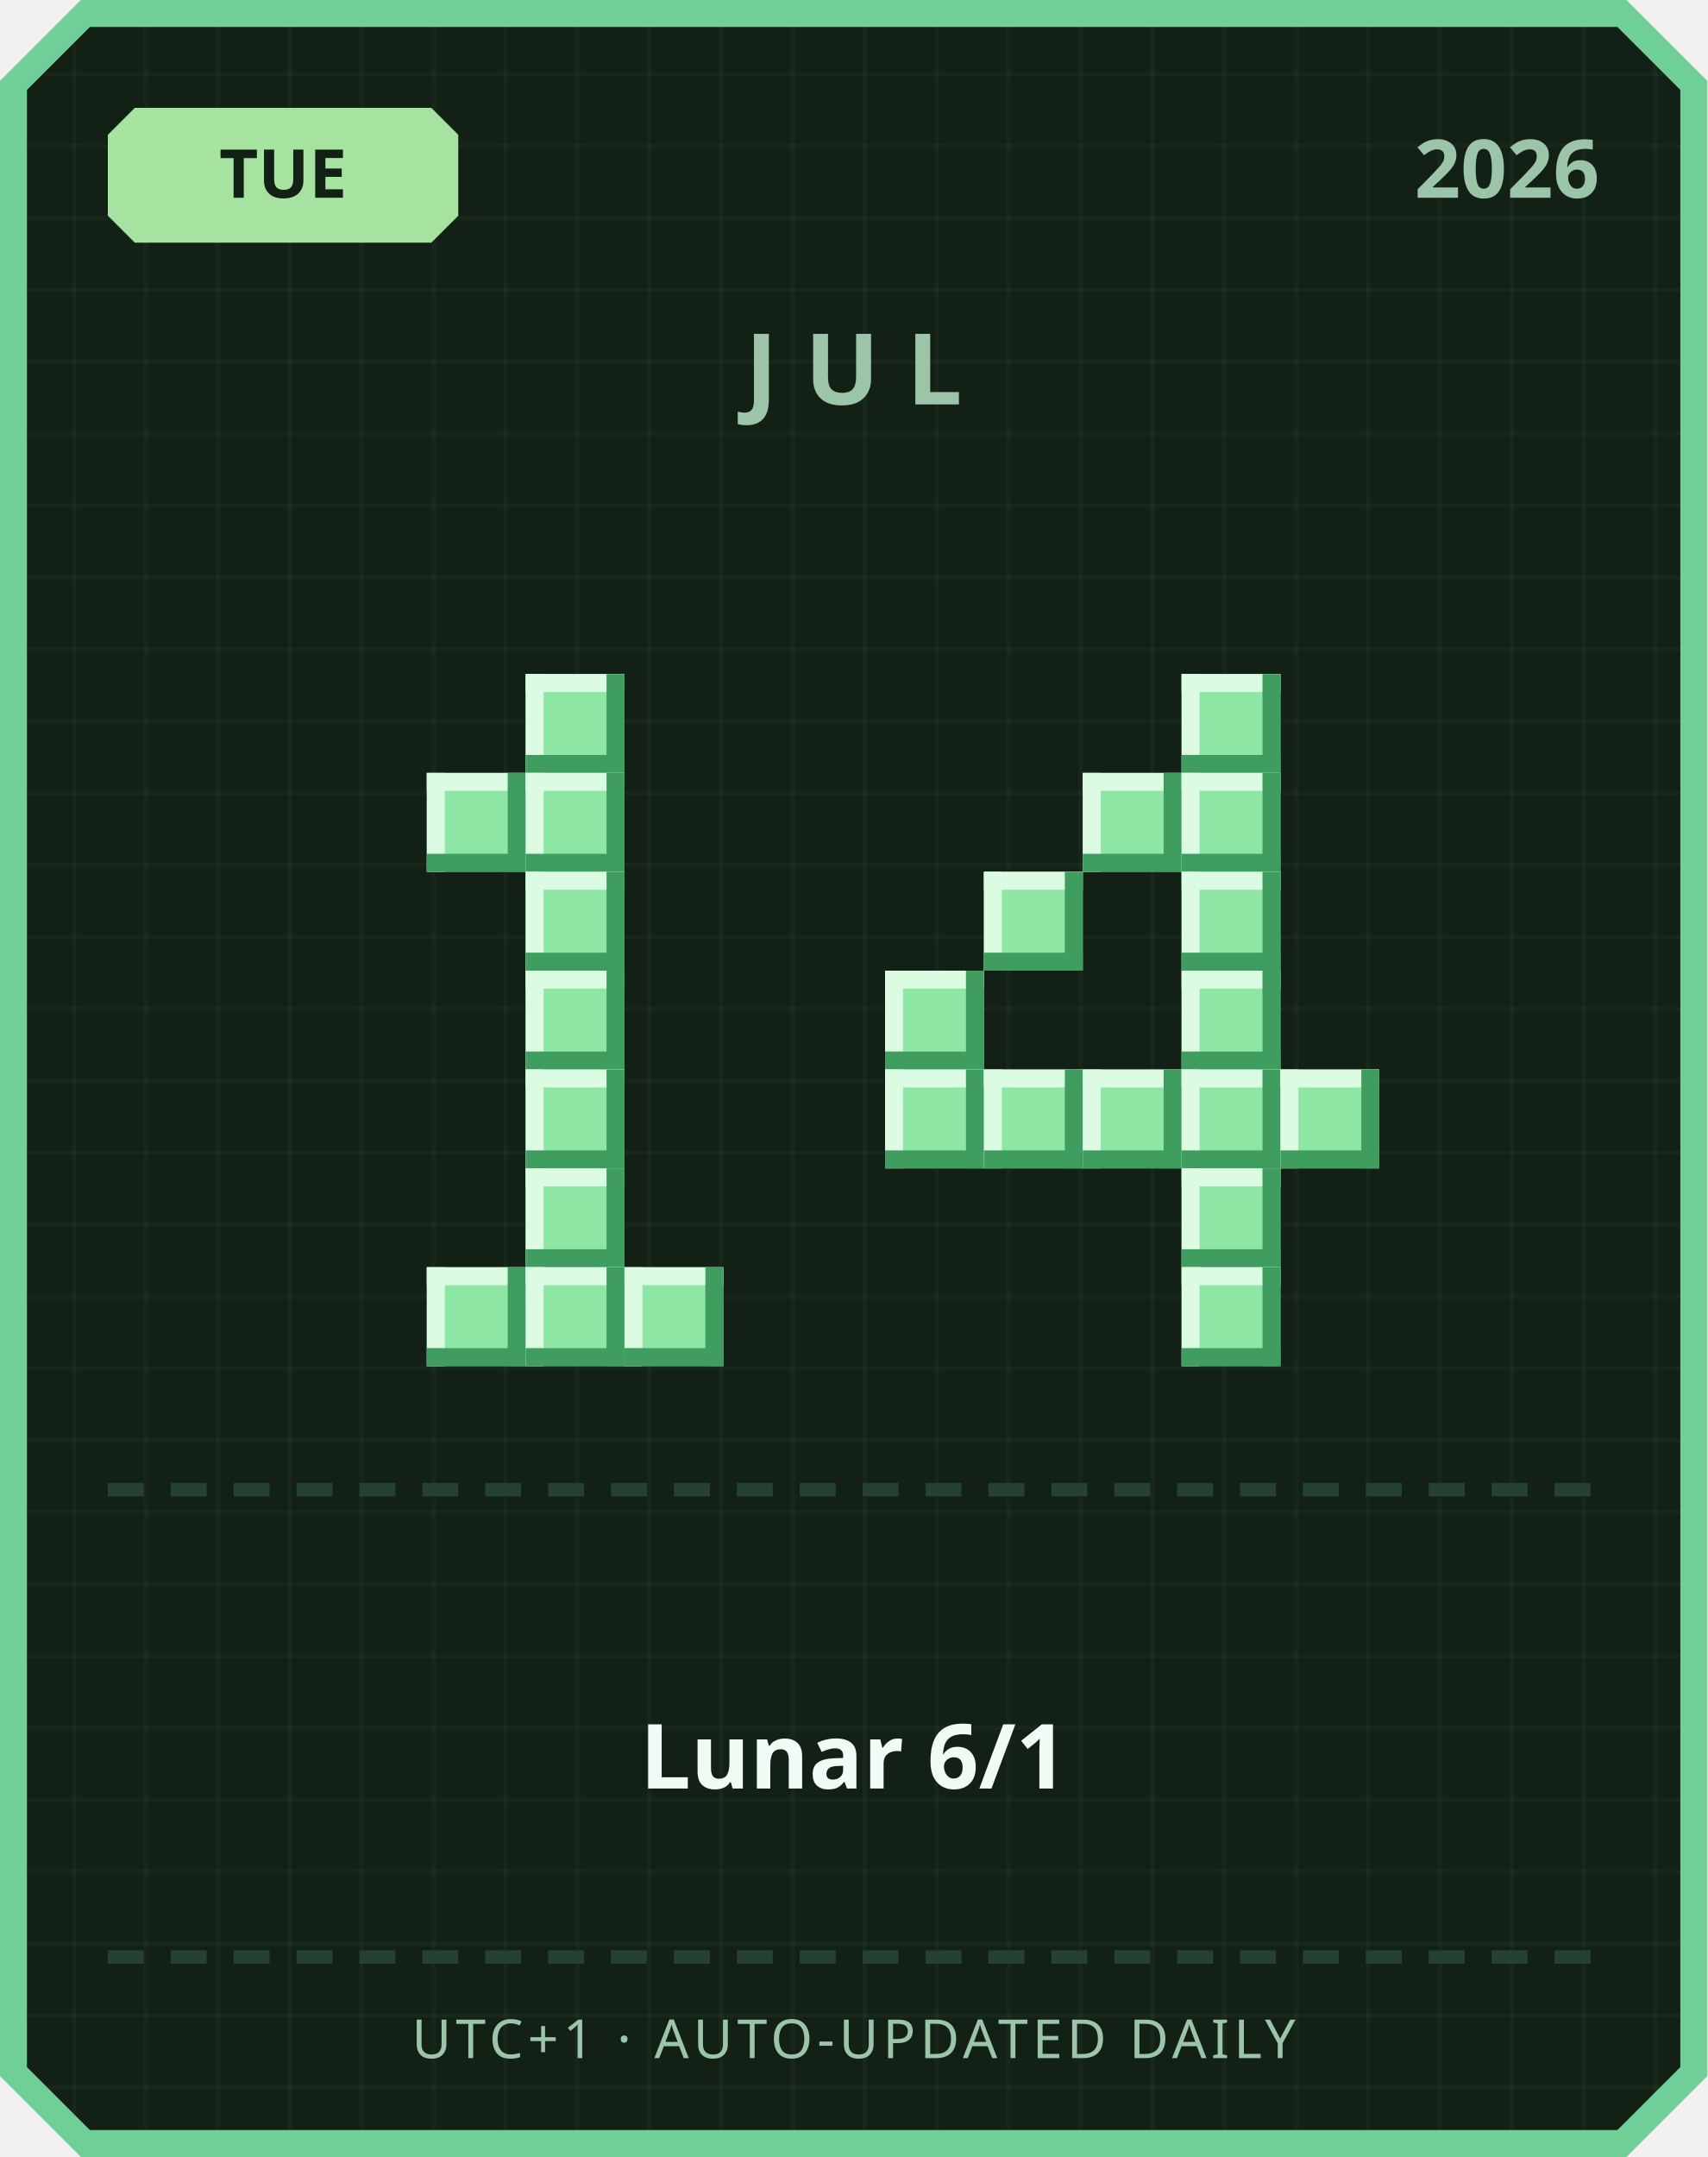
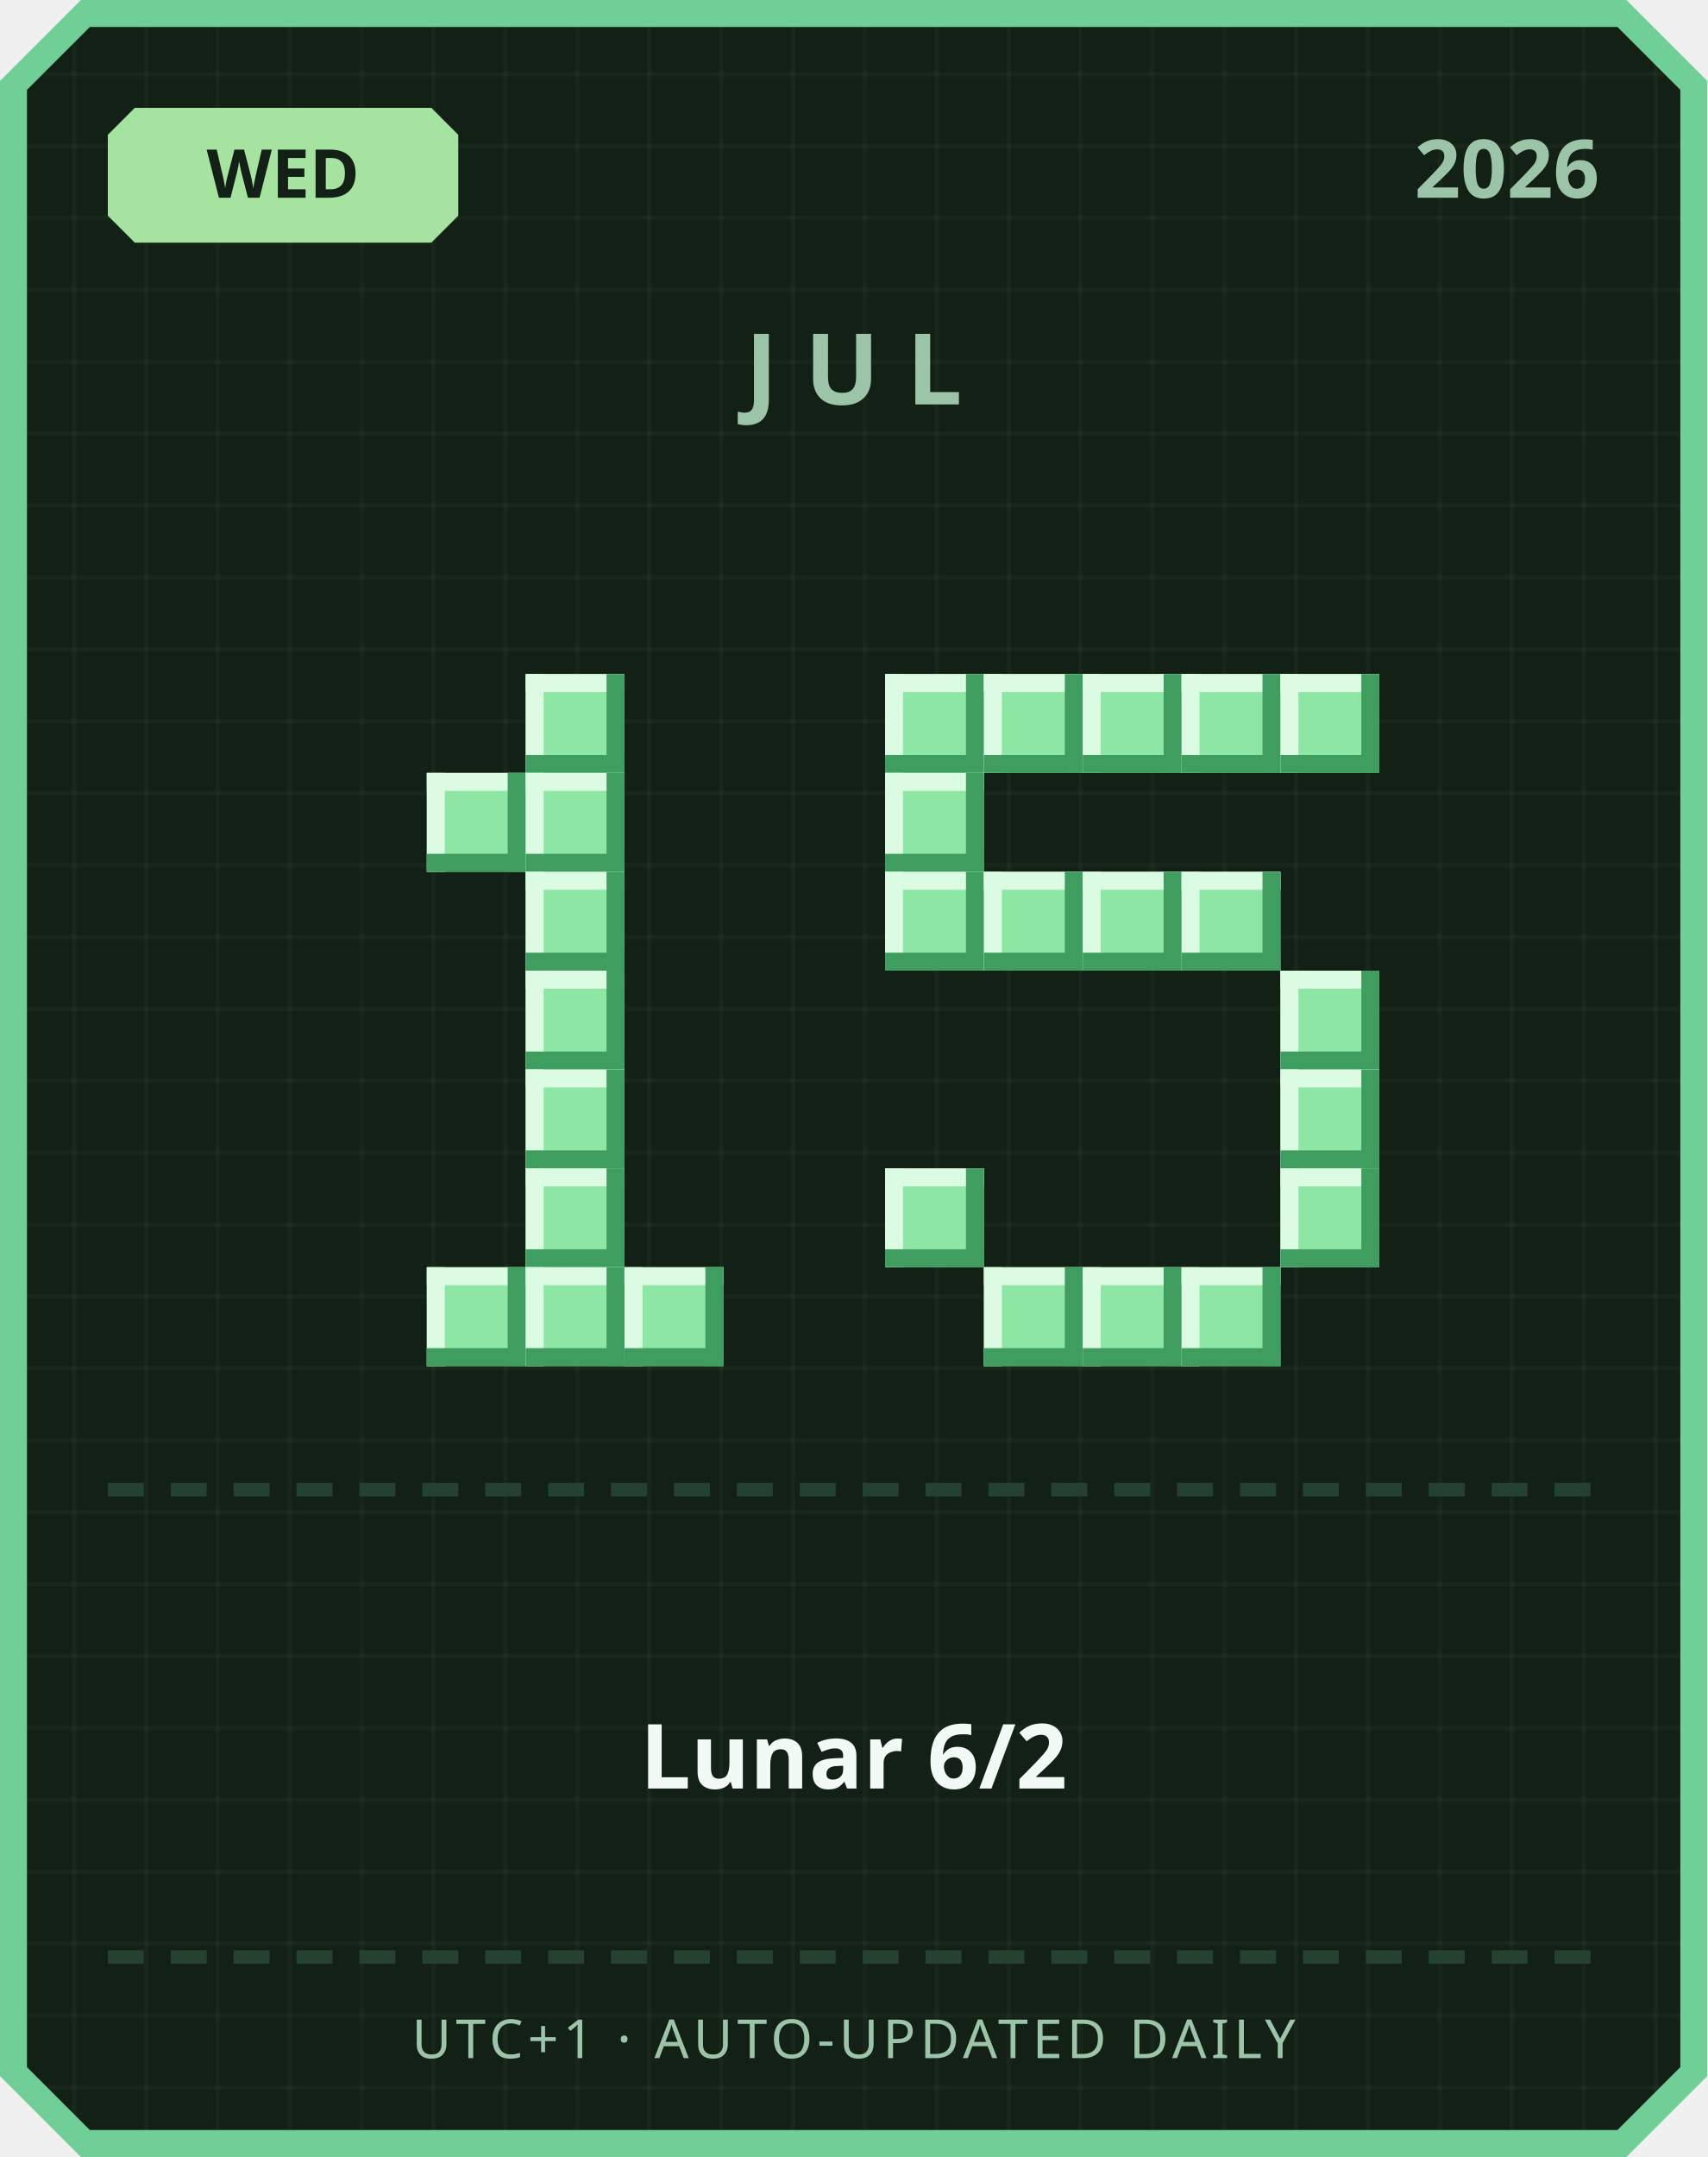
<svg xmlns="http://www.w3.org/2000/svg" width="380" height="480" viewBox="0 0 380 480">
  <defs>
    <pattern id="grid" width="16" height="16" patternUnits="userSpaceOnUse">
      <rect width="16" height="16" fill="#122016" />
      <rect width="1" height="16" fill="#ffffff" opacity="0.03" />
      <rect width="16" height="1" fill="#ffffff" opacity="0.03" />
    </pattern>
  </defs>
  <path d="M 18,0 L 362,0 L 380,18 L 380,462 L 362,480 L 18,480 L 0,462 L 0,18 Z" fill="#6fcf97" />
  <path d="M 20,6 L 360,6 L 374,20 L 374,460 L 360,474 L 20,474 L 6,460 L 6,20 Z" fill="url(#grid)" />
  <path d="M 30,24 L 96,24 L 102,30 L 102,48 L 96,54 L 30,54 L 24,48 L 24,30 Z" fill="#a6e3a1" />
-   <text x="63" y="44" text-anchor="middle" font-family="'Segoe UI', sans-serif" font-size="15" font-weight="700" fill="#122016">TUE</text>
+   <text x="63" y="44" text-anchor="middle" font-family="'Segoe UI', sans-serif" font-size="15" font-weight="700" fill="#122016">WED</text>
  <text x="356" y="44" text-anchor="end" font-family="'Segoe UI', sans-serif" font-size="18" font-weight="700" fill="#9bc4a8">2026</text>
  <text x="190" y="90" text-anchor="middle" font-family="'Segoe UI', sans-serif" font-size="22" font-weight="700" letter-spacing="6" fill="#9bc4a8">JUL</text>
  <rect x="117" y="150" width="22" height="22" fill="#8ee6a5" />
  <rect x="117" y="150" width="22" height="4" fill="#dbfbe3" />
  <rect x="117" y="150" width="4" height="22" fill="#dbfbe3" />
  <rect x="117" y="168" width="22" height="4" fill="#3f9e5f" />
  <rect x="135" y="150" width="4" height="22" fill="#3f9e5f" />
  <rect x="95" y="172" width="22" height="22" fill="#8ee6a5" />
  <rect x="95" y="172" width="22" height="4" fill="#dbfbe3" />
  <rect x="95" y="172" width="4" height="22" fill="#dbfbe3" />
  <rect x="95" y="190" width="22" height="4" fill="#3f9e5f" />
  <rect x="113" y="172" width="4" height="22" fill="#3f9e5f" />
  <rect x="117" y="172" width="22" height="22" fill="#8ee6a5" />
  <rect x="117" y="172" width="22" height="4" fill="#dbfbe3" />
  <rect x="117" y="172" width="4" height="22" fill="#dbfbe3" />
  <rect x="117" y="190" width="22" height="4" fill="#3f9e5f" />
  <rect x="135" y="172" width="4" height="22" fill="#3f9e5f" />
  <rect x="117" y="194" width="22" height="22" fill="#8ee6a5" />
  <rect x="117" y="194" width="22" height="4" fill="#dbfbe3" />
  <rect x="117" y="194" width="4" height="22" fill="#dbfbe3" />
  <rect x="117" y="212" width="22" height="4" fill="#3f9e5f" />
  <rect x="135" y="194" width="4" height="22" fill="#3f9e5f" />
  <rect x="117" y="216" width="22" height="22" fill="#8ee6a5" />
  <rect x="117" y="216" width="22" height="4" fill="#dbfbe3" />
  <rect x="117" y="216" width="4" height="22" fill="#dbfbe3" />
  <rect x="117" y="234" width="22" height="4" fill="#3f9e5f" />
  <rect x="135" y="216" width="4" height="22" fill="#3f9e5f" />
  <rect x="117" y="238" width="22" height="22" fill="#8ee6a5" />
  <rect x="117" y="238" width="22" height="4" fill="#dbfbe3" />
  <rect x="117" y="238" width="4" height="22" fill="#dbfbe3" />
  <rect x="117" y="256" width="22" height="4" fill="#3f9e5f" />
  <rect x="135" y="238" width="4" height="22" fill="#3f9e5f" />
  <rect x="117" y="260" width="22" height="22" fill="#8ee6a5" />
  <rect x="117" y="260" width="22" height="4" fill="#dbfbe3" />
  <rect x="117" y="260" width="4" height="22" fill="#dbfbe3" />
  <rect x="117" y="278" width="22" height="4" fill="#3f9e5f" />
  <rect x="135" y="260" width="4" height="22" fill="#3f9e5f" />
  <rect x="95" y="282" width="22" height="22" fill="#8ee6a5" />
  <rect x="95" y="282" width="22" height="4" fill="#dbfbe3" />
  <rect x="95" y="282" width="4" height="22" fill="#dbfbe3" />
  <rect x="95" y="300" width="22" height="4" fill="#3f9e5f" />
  <rect x="113" y="282" width="4" height="22" fill="#3f9e5f" />
  <rect x="117" y="282" width="22" height="22" fill="#8ee6a5" />
  <rect x="117" y="282" width="22" height="4" fill="#dbfbe3" />
  <rect x="117" y="282" width="4" height="22" fill="#dbfbe3" />
  <rect x="117" y="300" width="22" height="4" fill="#3f9e5f" />
  <rect x="135" y="282" width="4" height="22" fill="#3f9e5f" />
  <rect x="139" y="282" width="22" height="22" fill="#8ee6a5" />
  <rect x="139" y="282" width="22" height="4" fill="#dbfbe3" />
  <rect x="139" y="282" width="4" height="22" fill="#dbfbe3" />
  <rect x="139" y="300" width="22" height="4" fill="#3f9e5f" />
  <rect x="157" y="282" width="4" height="22" fill="#3f9e5f" />
+   <rect x="197" y="150" width="22" height="22" fill="#8ee6a5" />
+   <rect x="197" y="150" width="22" height="4" fill="#dbfbe3" />
+   <rect x="197" y="150" width="4" height="22" fill="#dbfbe3" />
+   <rect x="197" y="168" width="22" height="4" fill="#3f9e5f" />
+   <rect x="215" y="150" width="4" height="22" fill="#3f9e5f" />
+   <rect x="219" y="150" width="22" height="22" fill="#8ee6a5" />
+   <rect x="219" y="150" width="22" height="4" fill="#dbfbe3" />
+   <rect x="219" y="150" width="4" height="22" fill="#dbfbe3" />
+   <rect x="219" y="168" width="22" height="4" fill="#3f9e5f" />
+   <rect x="237" y="150" width="4" height="22" fill="#3f9e5f" />
+   <rect x="241" y="150" width="22" height="22" fill="#8ee6a5" />
+   <rect x="241" y="150" width="22" height="4" fill="#dbfbe3" />
+   <rect x="241" y="150" width="4" height="22" fill="#dbfbe3" />
+   <rect x="241" y="168" width="22" height="4" fill="#3f9e5f" />
+   <rect x="259" y="150" width="4" height="22" fill="#3f9e5f" />
  <rect x="263" y="150" width="22" height="22" fill="#8ee6a5" />
  <rect x="263" y="150" width="22" height="4" fill="#dbfbe3" />
  <rect x="263" y="150" width="4" height="22" fill="#dbfbe3" />
  <rect x="263" y="168" width="22" height="4" fill="#3f9e5f" />
  <rect x="281" y="150" width="4" height="22" fill="#3f9e5f" />
-   <rect x="241" y="172" width="22" height="22" fill="#8ee6a5" />
-   <rect x="241" y="172" width="22" height="4" fill="#dbfbe3" />
-   <rect x="241" y="172" width="4" height="22" fill="#dbfbe3" />
-   <rect x="241" y="190" width="22" height="4" fill="#3f9e5f" />
-   <rect x="259" y="172" width="4" height="22" fill="#3f9e5f" />
-   <rect x="263" y="172" width="22" height="22" fill="#8ee6a5" />
-   <rect x="263" y="172" width="22" height="4" fill="#dbfbe3" />
-   <rect x="263" y="172" width="4" height="22" fill="#dbfbe3" />
-   <rect x="263" y="190" width="22" height="4" fill="#3f9e5f" />
-   <rect x="281" y="172" width="4" height="22" fill="#3f9e5f" />
+   <rect x="285" y="150" width="22" height="22" fill="#8ee6a5" />
+   <rect x="285" y="150" width="22" height="4" fill="#dbfbe3" />
+   <rect x="285" y="150" width="4" height="22" fill="#dbfbe3" />
+   <rect x="285" y="168" width="22" height="4" fill="#3f9e5f" />
+   <rect x="303" y="150" width="4" height="22" fill="#3f9e5f" />
+   <rect x="197" y="172" width="22" height="22" fill="#8ee6a5" />
+   <rect x="197" y="172" width="22" height="4" fill="#dbfbe3" />
+   <rect x="197" y="172" width="4" height="22" fill="#dbfbe3" />
+   <rect x="197" y="190" width="22" height="4" fill="#3f9e5f" />
+   <rect x="215" y="172" width="4" height="22" fill="#3f9e5f" />
+   <rect x="197" y="194" width="22" height="22" fill="#8ee6a5" />
+   <rect x="197" y="194" width="22" height="4" fill="#dbfbe3" />
+   <rect x="197" y="194" width="4" height="22" fill="#dbfbe3" />
+   <rect x="197" y="212" width="22" height="4" fill="#3f9e5f" />
+   <rect x="215" y="194" width="4" height="22" fill="#3f9e5f" />
  <rect x="219" y="194" width="22" height="22" fill="#8ee6a5" />
  <rect x="219" y="194" width="22" height="4" fill="#dbfbe3" />
  <rect x="219" y="194" width="4" height="22" fill="#dbfbe3" />
  <rect x="219" y="212" width="22" height="4" fill="#3f9e5f" />
  <rect x="237" y="194" width="4" height="22" fill="#3f9e5f" />
+   <rect x="241" y="194" width="22" height="22" fill="#8ee6a5" />
+   <rect x="241" y="194" width="22" height="4" fill="#dbfbe3" />
+   <rect x="241" y="194" width="4" height="22" fill="#dbfbe3" />
+   <rect x="241" y="212" width="22" height="4" fill="#3f9e5f" />
+   <rect x="259" y="194" width="4" height="22" fill="#3f9e5f" />
  <rect x="263" y="194" width="22" height="22" fill="#8ee6a5" />
  <rect x="263" y="194" width="22" height="4" fill="#dbfbe3" />
  <rect x="263" y="194" width="4" height="22" fill="#dbfbe3" />
  <rect x="263" y="212" width="22" height="4" fill="#3f9e5f" />
  <rect x="281" y="194" width="4" height="22" fill="#3f9e5f" />
-   <rect x="197" y="216" width="22" height="22" fill="#8ee6a5" />
-   <rect x="197" y="216" width="22" height="4" fill="#dbfbe3" />
-   <rect x="197" y="216" width="4" height="22" fill="#dbfbe3" />
-   <rect x="197" y="234" width="22" height="4" fill="#3f9e5f" />
-   <rect x="215" y="216" width="4" height="22" fill="#3f9e5f" />
-   <rect x="263" y="216" width="22" height="22" fill="#8ee6a5" />
-   <rect x="263" y="216" width="22" height="4" fill="#dbfbe3" />
-   <rect x="263" y="216" width="4" height="22" fill="#dbfbe3" />
-   <rect x="263" y="234" width="22" height="4" fill="#3f9e5f" />
-   <rect x="281" y="216" width="4" height="22" fill="#3f9e5f" />
-   <rect x="197" y="238" width="22" height="22" fill="#8ee6a5" />
-   <rect x="197" y="238" width="22" height="4" fill="#dbfbe3" />
-   <rect x="197" y="238" width="4" height="22" fill="#dbfbe3" />
-   <rect x="197" y="256" width="22" height="4" fill="#3f9e5f" />
-   <rect x="215" y="238" width="4" height="22" fill="#3f9e5f" />
-   <rect x="219" y="238" width="22" height="22" fill="#8ee6a5" />
-   <rect x="219" y="238" width="22" height="4" fill="#dbfbe3" />
-   <rect x="219" y="238" width="4" height="22" fill="#dbfbe3" />
-   <rect x="219" y="256" width="22" height="4" fill="#3f9e5f" />
-   <rect x="237" y="238" width="4" height="22" fill="#3f9e5f" />
-   <rect x="241" y="238" width="22" height="22" fill="#8ee6a5" />
-   <rect x="241" y="238" width="22" height="4" fill="#dbfbe3" />
-   <rect x="241" y="238" width="4" height="22" fill="#dbfbe3" />
-   <rect x="241" y="256" width="22" height="4" fill="#3f9e5f" />
-   <rect x="259" y="238" width="4" height="22" fill="#3f9e5f" />
-   <rect x="263" y="238" width="22" height="22" fill="#8ee6a5" />
-   <rect x="263" y="238" width="22" height="4" fill="#dbfbe3" />
-   <rect x="263" y="238" width="4" height="22" fill="#dbfbe3" />
-   <rect x="263" y="256" width="22" height="4" fill="#3f9e5f" />
-   <rect x="281" y="238" width="4" height="22" fill="#3f9e5f" />
+   <rect x="285" y="216" width="22" height="22" fill="#8ee6a5" />
+   <rect x="285" y="216" width="22" height="4" fill="#dbfbe3" />
+   <rect x="285" y="216" width="4" height="22" fill="#dbfbe3" />
+   <rect x="285" y="234" width="22" height="4" fill="#3f9e5f" />
+   <rect x="303" y="216" width="4" height="22" fill="#3f9e5f" />
  <rect x="285" y="238" width="22" height="22" fill="#8ee6a5" />
  <rect x="285" y="238" width="22" height="4" fill="#dbfbe3" />
  <rect x="285" y="238" width="4" height="22" fill="#dbfbe3" />
  <rect x="285" y="256" width="22" height="4" fill="#3f9e5f" />
  <rect x="303" y="238" width="4" height="22" fill="#3f9e5f" />
-   <rect x="263" y="260" width="22" height="22" fill="#8ee6a5" />
-   <rect x="263" y="260" width="22" height="4" fill="#dbfbe3" />
-   <rect x="263" y="260" width="4" height="22" fill="#dbfbe3" />
-   <rect x="263" y="278" width="22" height="4" fill="#3f9e5f" />
-   <rect x="281" y="260" width="4" height="22" fill="#3f9e5f" />
+   <rect x="197" y="260" width="22" height="22" fill="#8ee6a5" />
+   <rect x="197" y="260" width="22" height="4" fill="#dbfbe3" />
+   <rect x="197" y="260" width="4" height="22" fill="#dbfbe3" />
+   <rect x="197" y="278" width="22" height="4" fill="#3f9e5f" />
+   <rect x="215" y="260" width="4" height="22" fill="#3f9e5f" />
+   <rect x="285" y="260" width="22" height="22" fill="#8ee6a5" />
+   <rect x="285" y="260" width="22" height="4" fill="#dbfbe3" />
+   <rect x="285" y="260" width="4" height="22" fill="#dbfbe3" />
+   <rect x="285" y="278" width="22" height="4" fill="#3f9e5f" />
+   <rect x="303" y="260" width="4" height="22" fill="#3f9e5f" />
+   <rect x="219" y="282" width="22" height="22" fill="#8ee6a5" />
+   <rect x="219" y="282" width="22" height="4" fill="#dbfbe3" />
+   <rect x="219" y="282" width="4" height="22" fill="#dbfbe3" />
+   <rect x="219" y="300" width="22" height="4" fill="#3f9e5f" />
+   <rect x="237" y="282" width="4" height="22" fill="#3f9e5f" />
+   <rect x="241" y="282" width="22" height="22" fill="#8ee6a5" />
+   <rect x="241" y="282" width="22" height="4" fill="#dbfbe3" />
+   <rect x="241" y="282" width="4" height="22" fill="#dbfbe3" />
+   <rect x="241" y="300" width="22" height="4" fill="#3f9e5f" />
+   <rect x="259" y="282" width="4" height="22" fill="#3f9e5f" />
  <rect x="263" y="282" width="22" height="22" fill="#8ee6a5" />
  <rect x="263" y="282" width="22" height="4" fill="#dbfbe3" />
  <rect x="263" y="282" width="4" height="22" fill="#dbfbe3" />
  <rect x="263" y="300" width="22" height="4" fill="#3f9e5f" />
  <rect x="281" y="282" width="4" height="22" fill="#3f9e5f" />
  <rect x="24" y="330" width="8" height="3" fill="#254230" />
  <rect x="38" y="330" width="8" height="3" fill="#254230" />
  <rect x="52" y="330" width="8" height="3" fill="#254230" />
  <rect x="66" y="330" width="8" height="3" fill="#254230" />
  <rect x="80" y="330" width="8" height="3" fill="#254230" />
  <rect x="94" y="330" width="8" height="3" fill="#254230" />
  <rect x="108" y="330" width="8" height="3" fill="#254230" />
  <rect x="122" y="330" width="8" height="3" fill="#254230" />
  <rect x="136" y="330" width="8" height="3" fill="#254230" />
  <rect x="150" y="330" width="8" height="3" fill="#254230" />
  <rect x="164" y="330" width="8" height="3" fill="#254230" />
  <rect x="178" y="330" width="8" height="3" fill="#254230" />
  <rect x="192" y="330" width="8" height="3" fill="#254230" />
  <rect x="206" y="330" width="8" height="3" fill="#254230" />
  <rect x="220" y="330" width="8" height="3" fill="#254230" />
  <rect x="234" y="330" width="8" height="3" fill="#254230" />
  <rect x="248" y="330" width="8" height="3" fill="#254230" />
  <rect x="262" y="330" width="8" height="3" fill="#254230" />
  <rect x="276" y="330" width="8" height="3" fill="#254230" />
  <rect x="290" y="330" width="8" height="3" fill="#254230" />
  <rect x="304" y="330" width="8" height="3" fill="#254230" />
  <rect x="318" y="330" width="8" height="3" fill="#254230" />
  <rect x="332" y="330" width="8" height="3" fill="#254230" />
  <rect x="346" y="330" width="8" height="3" fill="#254230" />
-   <text x="190" y="398" text-anchor="middle" font-family="'Segoe UI', 'Microsoft JhengHei', sans-serif" font-size="20" font-weight="700" fill="#f1faf4">Lunar 6/1</text>
+   <text x="190" y="398" text-anchor="middle" font-family="'Segoe UI', 'Microsoft JhengHei', sans-serif" font-size="20" font-weight="700" fill="#f1faf4">Lunar 6/2</text>
  <rect x="24" y="434" width="8" height="3" fill="#254230" />
  <rect x="38" y="434" width="8" height="3" fill="#254230" />
  <rect x="52" y="434" width="8" height="3" fill="#254230" />
  <rect x="66" y="434" width="8" height="3" fill="#254230" />
  <rect x="80" y="434" width="8" height="3" fill="#254230" />
  <rect x="94" y="434" width="8" height="3" fill="#254230" />
  <rect x="108" y="434" width="8" height="3" fill="#254230" />
  <rect x="122" y="434" width="8" height="3" fill="#254230" />
  <rect x="136" y="434" width="8" height="3" fill="#254230" />
  <rect x="150" y="434" width="8" height="3" fill="#254230" />
  <rect x="164" y="434" width="8" height="3" fill="#254230" />
  <rect x="178" y="434" width="8" height="3" fill="#254230" />
  <rect x="192" y="434" width="8" height="3" fill="#254230" />
  <rect x="206" y="434" width="8" height="3" fill="#254230" />
  <rect x="220" y="434" width="8" height="3" fill="#254230" />
  <rect x="234" y="434" width="8" height="3" fill="#254230" />
  <rect x="248" y="434" width="8" height="3" fill="#254230" />
  <rect x="262" y="434" width="8" height="3" fill="#254230" />
  <rect x="276" y="434" width="8" height="3" fill="#254230" />
  <rect x="290" y="434" width="8" height="3" fill="#254230" />
  <rect x="304" y="434" width="8" height="3" fill="#254230" />
  <rect x="318" y="434" width="8" height="3" fill="#254230" />
  <rect x="332" y="434" width="8" height="3" fill="#254230" />
  <rect x="346" y="434" width="8" height="3" fill="#254230" />
  <text x="190" y="458" text-anchor="middle" font-family="'Segoe UI', sans-serif" font-size="12" letter-spacing="1" fill="#9bc4a8">UTC+1 · AUTO-UPDATED DAILY</text>
</svg>
